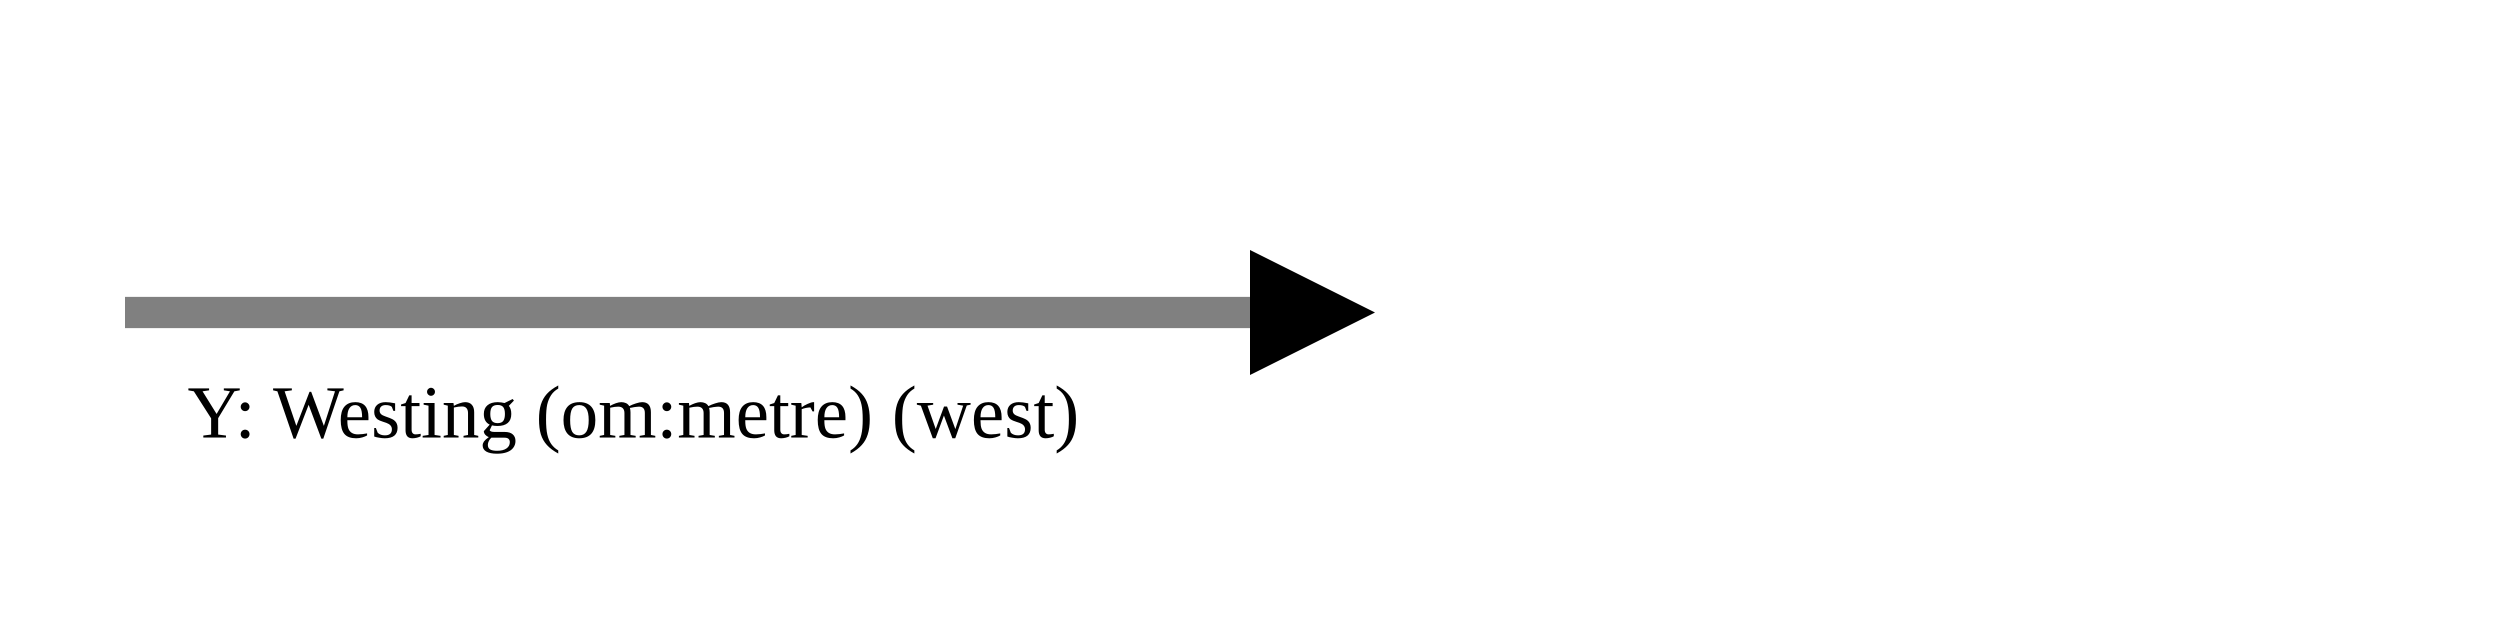
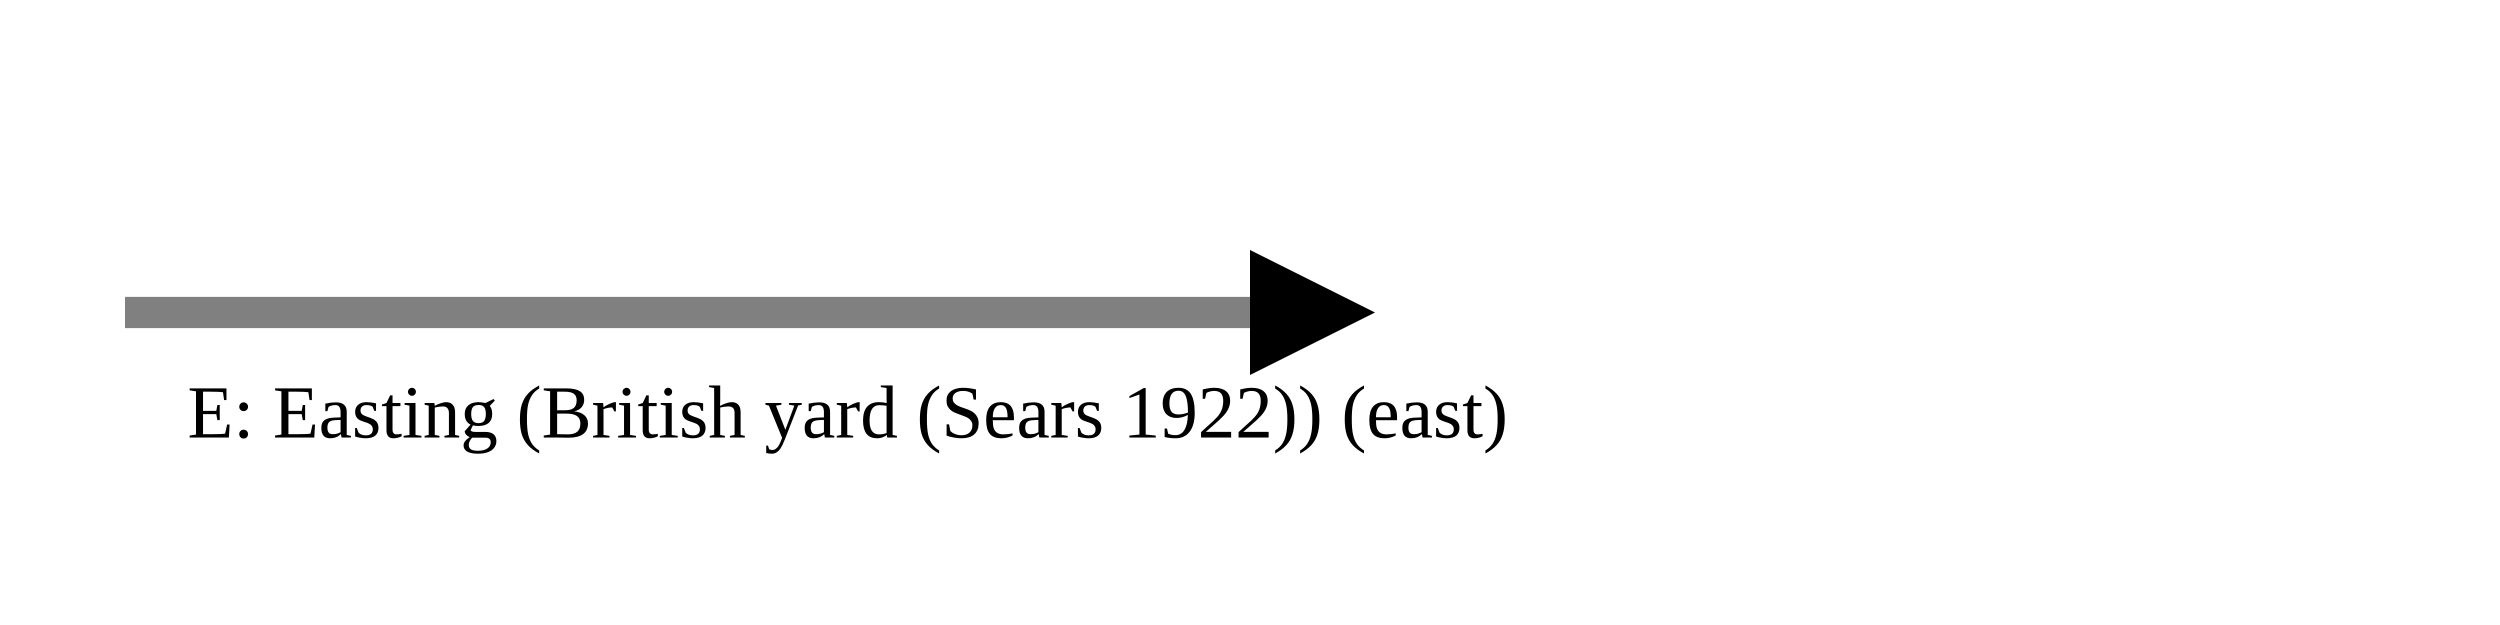
<svg xmlns="http://www.w3.org/2000/svg" version="1.1" width="400" height="100" viewbox="0 0 275 100">
  <defs>
    <marker id="arrowhead" markerWidth="10" markerHeight="7" refX="0" refY="2" orient="auto">
      <polygon points="0 0, 4 2, 0 4" />
    </marker>
  </defs>
  <line x1="20" y1="50" x2="200" y2="50" stroke="gray" stroke-width="5" marker-end="url(#arrowhead)" />
-   <text x="30" y="70" class="small">Y: Westing (om:metre) (west)</text>
+   <text x="30" y="70" class="small">E: Easting (British yard (Sears 1922)) (east)</text>
</svg>
